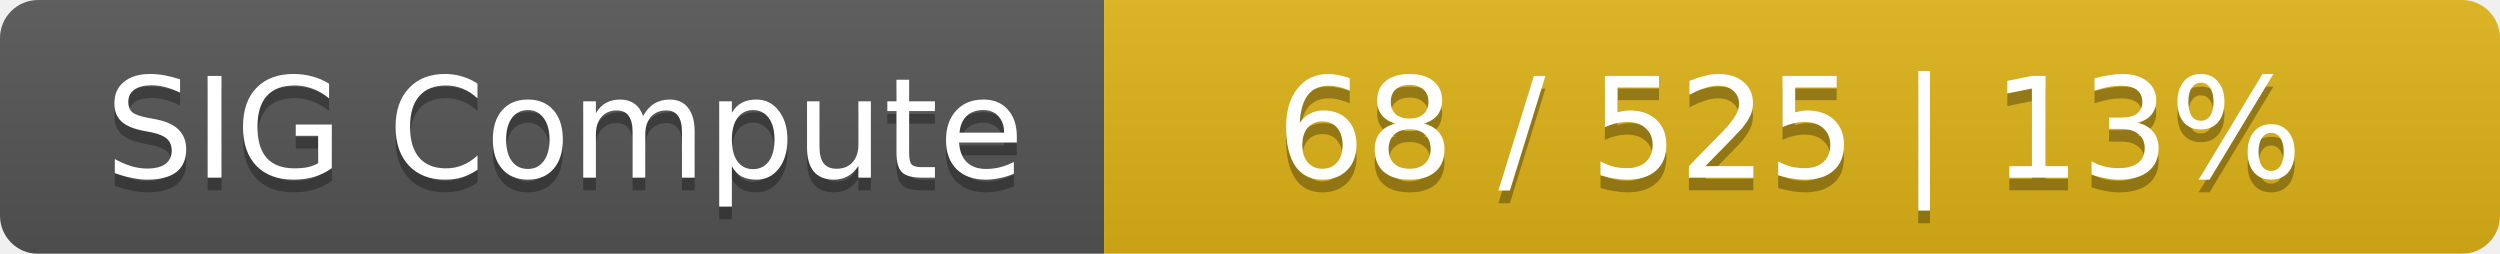
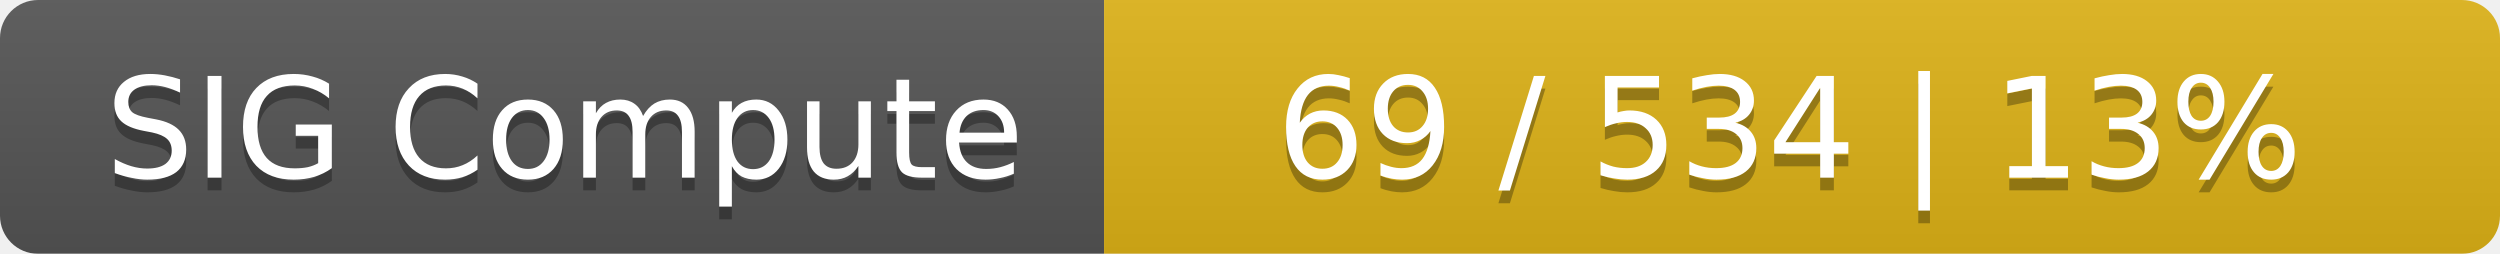
<svg xmlns="http://www.w3.org/2000/svg" width="197" height="20">
  <linearGradient id="smooth" x2="0" y2="100%">
    <stop offset="0" stop-color="#bbb" stop-opacity=".1" />
    <stop offset="1" stop-opacity=".1" />
  </linearGradient>
  <mask id="round">
    <rect width="197" height="20" rx="3" fill="#fff" />
  </mask>
  <g mask="url(#round)">
    <rect width="87" height="20" fill="#555" />
    <rect x="87" width="110" height="20" fill="#dfb317" />
    <rect width="197" height="20" fill="url(#smooth)" />
  </g>
  <g fill="#fff" text-anchor="middle" font-family="DejaVu Sans,Verdana,Geneva,sans-serif" font-size="11">
    <text x="44.5" y="15" fill="#010101" fill-opacity=".3">SIG Compute</text>
    <text x="44.5" y="14">SIG Compute</text>
-     <text x="141" y="15" fill="#010101" fill-opacity=".3">68 / 525    |    13%</text>
-     <text x="141" y="14">68 / 525    |    13%</text>
+     <text x="141" y="15" fill="#010101" fill-opacity=".3">69 / 534    |    13%</text>
+     <text x="141" y="14">69 / 534    |    13%</text>
  </g>
</svg>
